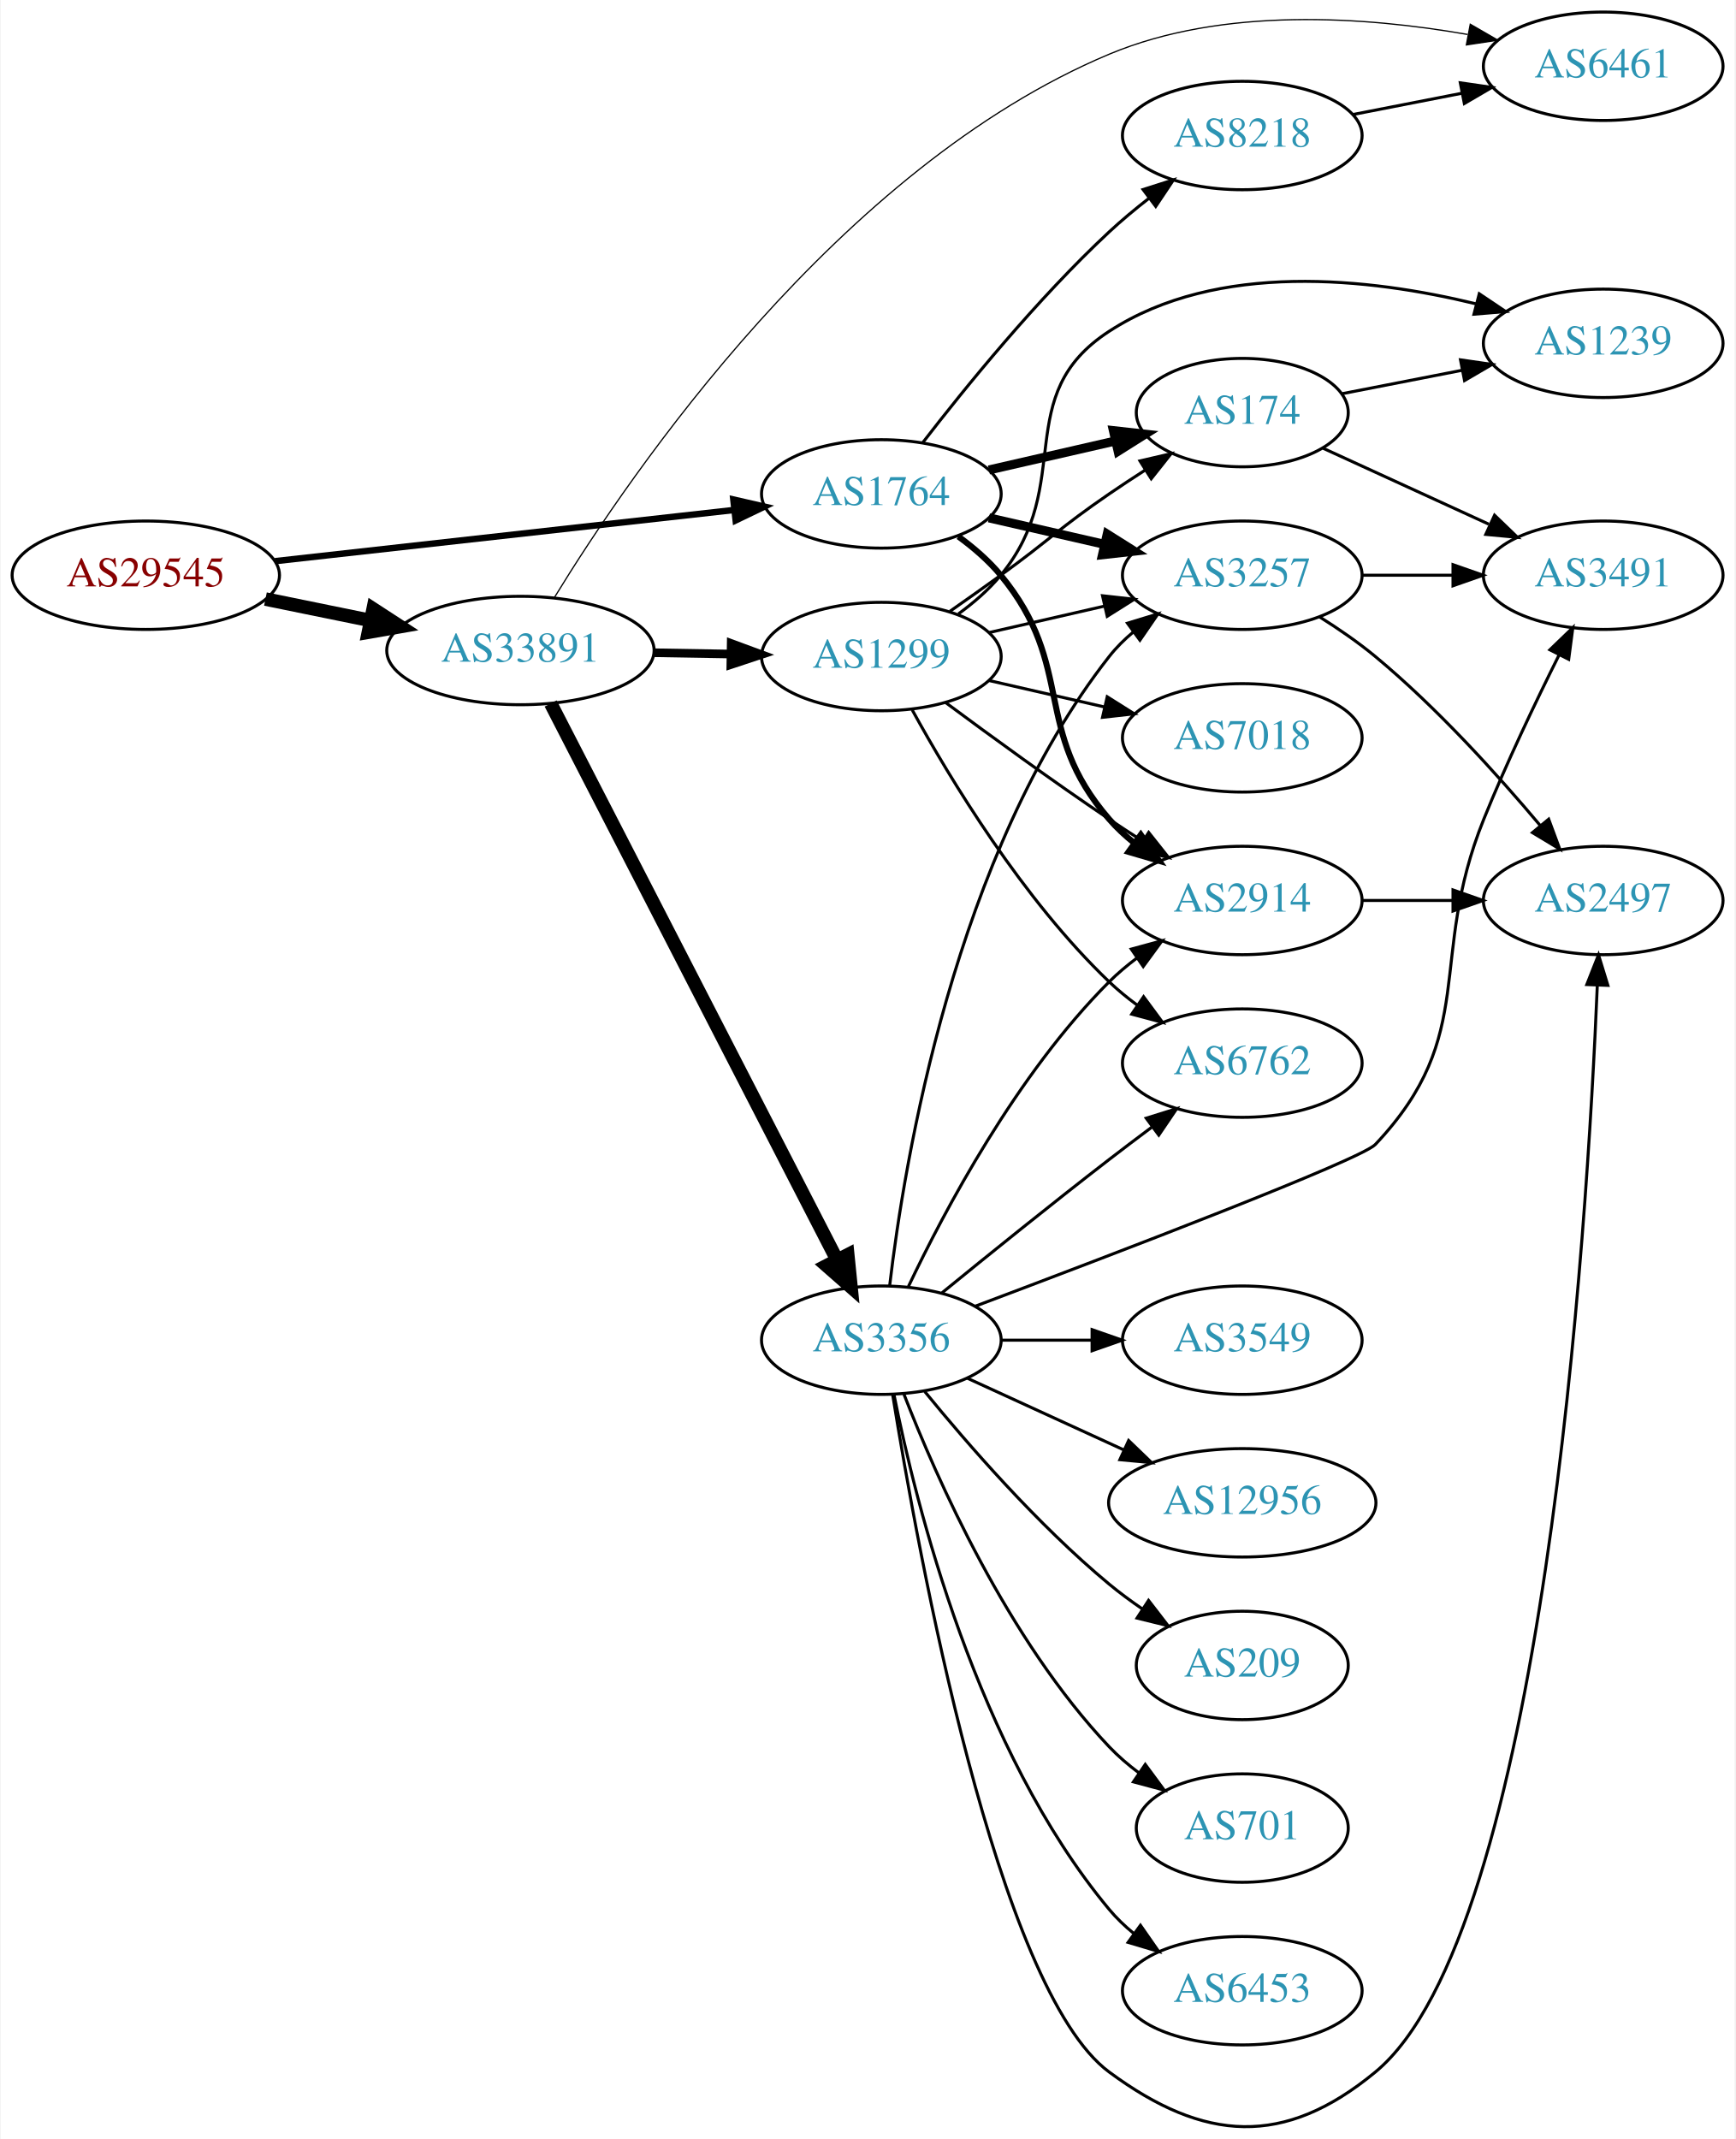
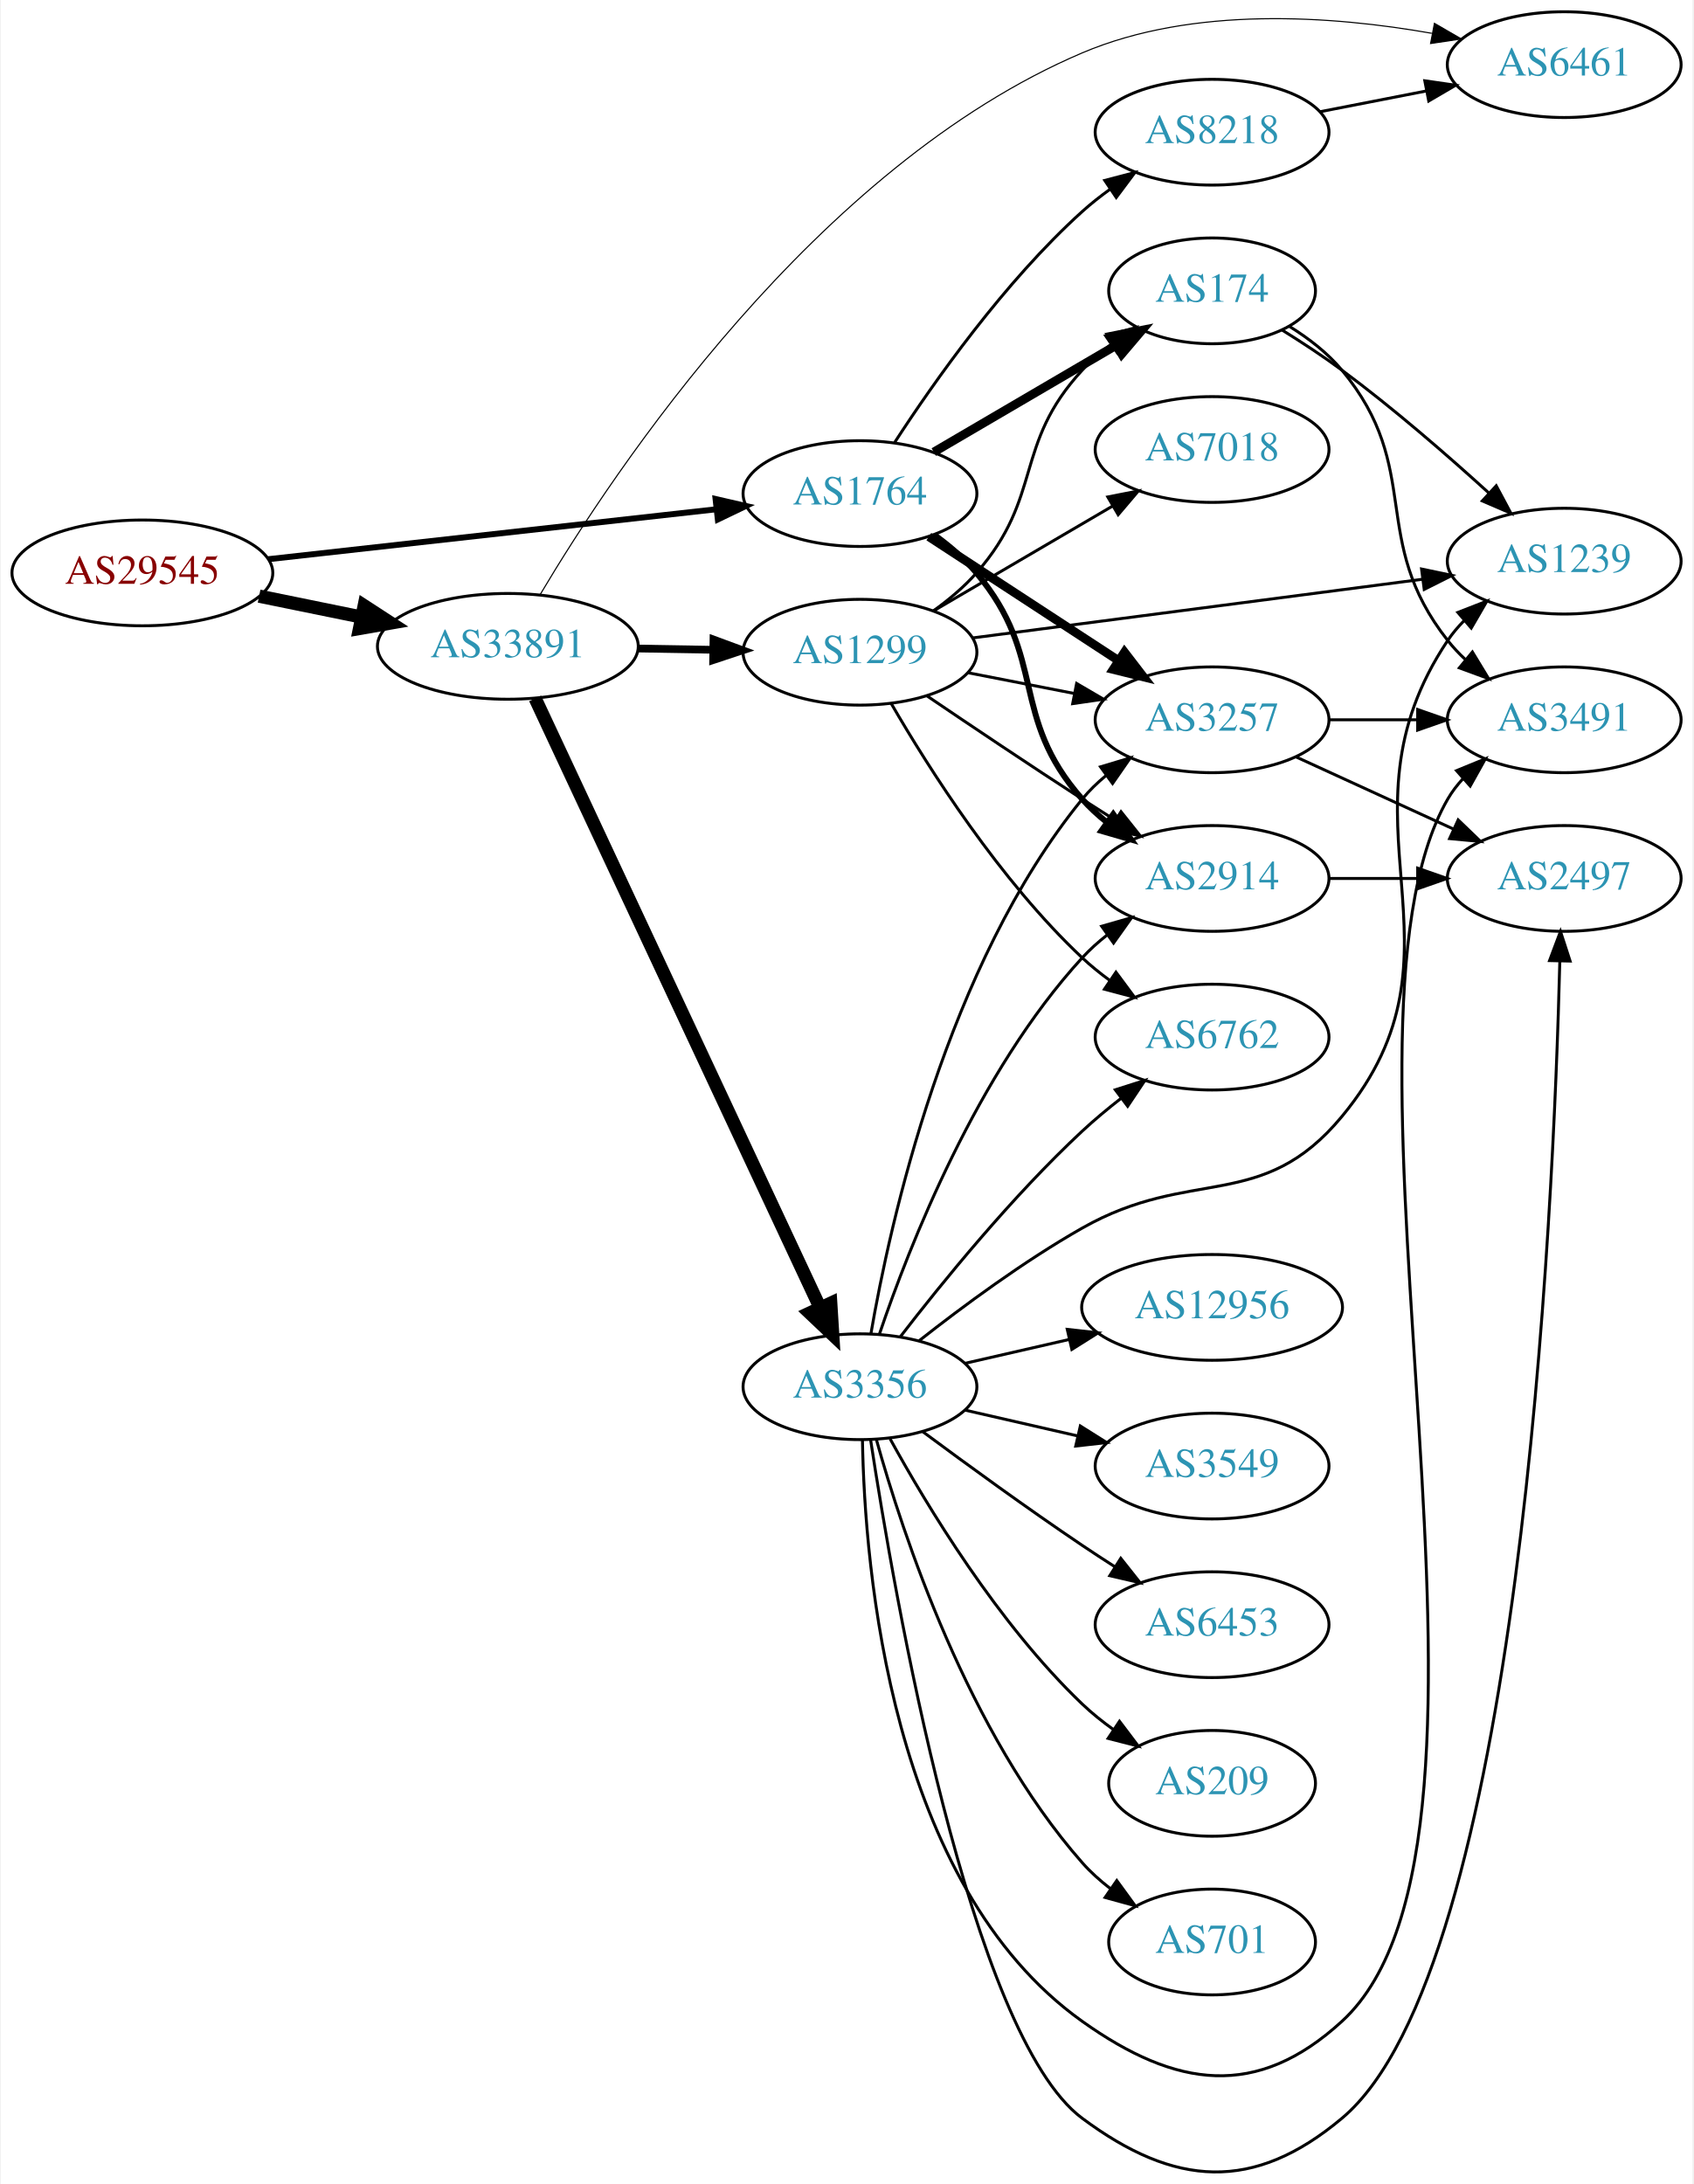
- <svg xmlns="http://www.w3.org/2000/svg" xmlns:xlink="http://www.w3.org/1999/xlink" width="576pt" height="710pt" viewBox="0.00 0.00 575.76 710.24">
-   <g id="graph0" class="graph" transform="scale(1 1) rotate(0) translate(4 706.244)">
-     <polygon fill="white" stroke="none" points="-4,4 -4,-706.244 571.762,-706.244 571.762,4 -4,4" />
+ <svg xmlns="http://www.w3.org/2000/svg" xmlns:xlink="http://www.w3.org/1999/xlink" width="576pt" height="743pt" viewBox="0.00 0.00 575.76 743.37">
+   <g id="graph0" class="graph" transform="scale(1 1) rotate(0) translate(4 739.374)">
+     <polygon fill="white" stroke="none" points="-4,4 -4,-739.374 571.762,-739.374 571.762,4 -4,4" />
    <g id="node1" class="node">
      <g id="a_node1">
        <a xlink:href="/asn/29545" xlink:title="AS29545 ~ Ringstrasse 5 [AT]">
-           <ellipse fill="#ffffff" stroke="black" cx="44.196" cy="-515.244" rx="44.393" ry="18" />
-           <text text-anchor="middle" x="44.196" y="-511.544" font-family="Times,serif" font-size="14.00" fill="#880000">AS29545</text>
+           <ellipse fill="#ffffff" stroke="black" cx="44.196" cy="-544.374" rx="44.393" ry="18" />
+           <text text-anchor="middle" x="44.196" y="-540.674" font-family="Times,serif" font-size="14.00" fill="#880000">AS29545</text>
        </a>
      </g>
    </g>
    <g id="node2" class="node">
      <g id="a_node2">
        <a xlink:href="/asn/1764" xlink:title="AS1764 ~ NEXTLAYER-AS [AT]">
-           <ellipse fill="#ffffff" stroke="black" cx="288.431" cy="-542.244" rx="39.794" ry="18" />
-           <text text-anchor="middle" x="288.431" y="-538.544" font-family="Times,serif" font-size="14.00" fill="#2c94b3">AS1764</text>
+           <ellipse fill="#ffffff" stroke="black" cx="288.431" cy="-571.374" rx="39.794" ry="18" />
+           <text text-anchor="middle" x="288.431" y="-567.674" font-family="Times,serif" font-size="14.00" fill="#2c94b3">AS1764</text>
        </a>
      </g>
    </g>
    <g id="edge1" class="edge">
-       <path fill="none" stroke="black" stroke-width="2.132" d="M87.114,-519.916C129.575,-524.649 195.163,-531.96 239.624,-536.916" />
-       <polygon fill="black" stroke="black" stroke-width="2.132" points="239.281,-540.399 249.608,-538.028 240.057,-533.442 239.281,-540.399" />
+       <path fill="none" stroke="black" stroke-width="2.025" d="M87.114,-549.046C129.575,-553.779 195.163,-561.089 239.624,-566.045" />
+       <polygon fill="black" stroke="black" stroke-width="2.025" points="239.281,-569.528 249.608,-567.158 240.057,-562.571 239.281,-569.528" />
    </g>
    <g id="node3" class="node">
      <g id="a_node3">
        <a xlink:href="/asn/33891" xlink:title="AS33891 ~ CORE-BACKBONE GMBH GLOBAL NETWORK [DE]">
-           <ellipse fill="#ffffff" stroke="black" cx="168.588" cy="-490.244" rx="44.393" ry="18" />
-           <text text-anchor="middle" x="168.588" y="-486.544" font-family="Times,serif" font-size="14.00" fill="#2c94b3">AS33891</text>
+           <ellipse fill="#ffffff" stroke="black" cx="168.588" cy="-519.374" rx="44.393" ry="18" />
+           <text text-anchor="middle" x="168.588" y="-515.674" font-family="Times,serif" font-size="14.00" fill="#2c94b3">AS33891</text>
        </a>
      </g>
    </g>
    <g id="edge2" class="edge">
-       <path fill="none" stroke="black" stroke-width="4.5" d="M83.922,-507.334C94.972,-505.077 107.157,-502.588 118.728,-500.225" />
-       <polygon fill="black" stroke="black" stroke-width="4.5" points="119.685,-504.048 128.694,-498.189 118.109,-496.332 119.685,-504.048" />
+       <path fill="none" stroke="black" stroke-width="4.5" d="M83.922,-536.463C94.972,-534.206 107.157,-531.717 118.728,-529.354" />
+       <polygon fill="black" stroke="black" stroke-width="4.5" points="119.685,-533.177 128.694,-527.318 118.109,-525.462 119.685,-533.177" />
    </g>
    <g id="node4" class="node">
      <g id="a_node4">
-         <a xlink:href="/asn/174" xlink:title="AS174 ~ Cogent Communications [US]">
-           <ellipse fill="#ffffff" stroke="black" cx="408.273" cy="-569.244" rx="35.194" ry="18" />
-           <text text-anchor="middle" x="408.273" y="-565.544" font-family="Times,serif" font-size="14.00" fill="#2c94b3">AS174</text>
+         <a xlink:href="/asn/2914" xlink:title="AS2914 ~ NTT America, Inc. [US]">
+           <ellipse fill="#ffffff" stroke="black" cx="408.273" cy="-440.374" rx="39.794" ry="18" />
+           <text text-anchor="middle" x="408.273" y="-436.674" font-family="Times,serif" font-size="14.00" fill="#2c94b3">AS2914</text>
        </a>
      </g>
    </g>
    <g id="edge3" class="edge">
-       <path fill="none" stroke="black" stroke-width="3" d="M324.15,-550.199C337.243,-553.199 352.265,-556.641 365.906,-559.766" />
-       <polygon fill="black" stroke="black" stroke-width="3" points="365.484,-563.26 376.013,-562.082 367.047,-556.437 365.484,-563.26" />
+       <path fill="none" stroke="black" stroke-width="2" d="M313.944,-557.161C319.042,-553.448 324.074,-549.135 328.077,-544.374 352.39,-515.459 339.033,-495.657 364.077,-467.374 366.569,-464.56 369.424,-461.936 372.453,-459.517" />
+       <polygon fill="black" stroke="black" stroke-width="2" points="374.638,-462.257 380.747,-453.601 370.573,-456.558 374.638,-462.257" />
    </g>
    <g id="node5" class="node">
      <g id="a_node5">
-         <a xlink:href="/asn/2914" xlink:title="AS2914 ~ NTT America, Inc. [US]">
-           <ellipse fill="#ffffff" stroke="black" cx="408.273" cy="-407.244" rx="39.794" ry="18" />
-           <text text-anchor="middle" x="408.273" y="-403.544" font-family="Times,serif" font-size="14.00" fill="#2c94b3">AS2914</text>
+         <a xlink:href="/asn/174" xlink:title="AS174 ~ Cogent Communications [US]">
+           <ellipse fill="#ffffff" stroke="black" cx="408.273" cy="-640.374" rx="35.194" ry="18" />
+           <text text-anchor="middle" x="408.273" y="-636.674" font-family="Times,serif" font-size="14.00" fill="#2c94b3">AS174</text>
        </a>
      </g>
    </g>
    <g id="edge4" class="edge">
-       <path fill="none" stroke="black" stroke-width="2" d="M314.012,-528.088C319.106,-524.373 324.12,-520.043 328.077,-515.244 353.142,-484.851 338.243,-463.987 364.077,-434.244 366.542,-431.407 369.379,-428.767 372.397,-426.338" />
-       <polygon fill="black" stroke="black" stroke-width="2" points="374.583,-429.077 380.675,-420.408 370.507,-423.386 374.583,-429.077" />
+       <path fill="none" stroke="black" stroke-width="3" d="M313.562,-585.503C331.467,-595.987 356.048,-610.38 375.543,-621.794" />
+       <polygon fill="black" stroke="black" stroke-width="3" points="373.977,-624.934 384.375,-626.966 377.514,-618.893 373.977,-624.934" />
    </g>
    <g id="node6" class="node">
      <g id="a_node6">
-         <a xlink:href="/asn/8218" xlink:title="AS8218 ~ legacy Neotelecoms [FR]">
-           <ellipse fill="#ffffff" stroke="black" cx="408.273" cy="-661.244" rx="39.794" ry="18" />
-           <text text-anchor="middle" x="408.273" y="-657.544" font-family="Times,serif" font-size="14.00" fill="#2c94b3">AS8218</text>
+         <a xlink:href="/asn/3257" xlink:title="AS3257 ~ GTT [DE]">
+           <ellipse fill="#ffffff" stroke="black" cx="408.273" cy="-494.374" rx="39.794" ry="18" />
+           <text text-anchor="middle" x="408.273" y="-490.674" font-family="Times,serif" font-size="14.00" fill="#2c94b3">AS3257</text>
        </a>
      </g>
    </g>
    <g id="edge5" class="edge">
-       <path fill="none" stroke="black" d="M302.167,-559.26C316.272,-577.555 340.187,-607.005 364.077,-629.244 368.176,-633.06 372.726,-636.845 377.291,-640.403" />
-       <polygon fill="black" stroke="black" points="375.334,-643.311 385.43,-646.523 379.541,-637.716 375.334,-643.311" />
+       <path fill="none" stroke="black" stroke-width="3" d="M311.873,-556.709C330.139,-544.774 356.116,-527.801 376.351,-514.578" />
+       <polygon fill="black" stroke="black" stroke-width="3" points="378.457,-517.383 384.914,-508.983 374.628,-511.523 378.457,-517.383" />
    </g>
    <g id="node7" class="node">
      <g id="a_node7">
-         <a xlink:href="/asn/3257" xlink:title="AS3257 ~ GTT [DE]">
-           <ellipse fill="#ffffff" stroke="black" cx="408.273" cy="-515.244" rx="39.794" ry="18" />
-           <text text-anchor="middle" x="408.273" y="-511.544" font-family="Times,serif" font-size="14.00" fill="#2c94b3">AS3257</text>
+         <a xlink:href="/asn/8218" xlink:title="AS8218 ~ legacy Neotelecoms [FR]">
+           <ellipse fill="#ffffff" stroke="black" cx="408.273" cy="-694.374" rx="39.794" ry="18" />
+           <text text-anchor="middle" x="408.273" y="-690.674" font-family="Times,serif" font-size="14.00" fill="#2c94b3">AS8218</text>
        </a>
      </g>
    </g>
    <g id="edge6" class="edge">
-       <path fill="none" stroke="black" stroke-width="3" d="M324.15,-534.289C336.15,-531.54 349.771,-528.419 362.463,-525.511" />
-       <polygon fill="black" stroke="black" stroke-width="3" points="363.429,-528.881 372.395,-523.236 361.866,-522.057 363.429,-528.881" />
+       <path fill="none" stroke="black" d="M300.258,-588.817C313.544,-609.287 337.591,-643.467 364.077,-667.374 367.021,-670.031 370.259,-672.586 373.598,-674.992" />
+       <polygon fill="black" stroke="black" points="371.744,-677.964 381.995,-680.644 375.653,-672.157 371.744,-677.964" />
    </g>
    <g id="node11" class="node">
      <g id="a_node11">
        <a xlink:href="/asn/6461" xlink:title="AS6461 ~ Zayo Bandwidth [US]">
-           <ellipse fill="#ffffff" stroke="black" cx="528.116" cy="-684.244" rx="39.794" ry="18" />
-           <text text-anchor="middle" x="528.116" y="-680.544" font-family="Times,serif" font-size="14.00" fill="#2c94b3">AS6461</text>
+           <ellipse fill="#ffffff" stroke="black" cx="528.116" cy="-717.374" rx="39.794" ry="18" />
+           <text text-anchor="middle" x="528.116" y="-713.674" font-family="Times,serif" font-size="14.00" fill="#2c94b3">AS6461</text>
        </a>
      </g>
    </g>
    <g id="edge15" class="edge">
-       <path fill="none" stroke="black" stroke-width="0.409" d="M179.918,-507.932C205.119,-549.082 274.321,-650.595 364.077,-688.244 401.937,-704.125 449.214,-700.732 483.094,-694.805" />
-       <polygon fill="black" stroke="black" stroke-width="0.409" points="483.978,-698.2 493.154,-692.903 482.677,-691.322 483.978,-698.2" />
+       <path fill="none" stroke="black" stroke-width="0.375" d="M179.635,-537.097C204.468,-578.853 273.361,-682.787 364.077,-721.374 401.857,-737.443 449.145,-734.026 483.049,-728.041" />
+       <polygon fill="black" stroke="black" stroke-width="0.375" points="483.95,-731.432 493.116,-726.12 482.638,-724.556 483.95,-731.432" />
    </g>
    <g id="node12" class="node">
      <g id="a_node12">
        <a xlink:href="/asn/3356" xlink:title="AS3356 ~ Level 3 Parent, LLC [US]">
-           <ellipse fill="#ffffff" stroke="black" cx="288.431" cy="-261.244" rx="39.794" ry="18" />
-           <text text-anchor="middle" x="288.431" y="-257.544" font-family="Times,serif" font-size="14.00" fill="#2c94b3">AS3356</text>
+           <ellipse fill="#ffffff" stroke="black" cx="288.431" cy="-267.374" rx="39.794" ry="18" />
+           <text text-anchor="middle" x="288.431" y="-263.674" font-family="Times,serif" font-size="14.00" fill="#2c94b3">AS3356</text>
        </a>
      </g>
    </g>
    <g id="edge13" class="edge">
-       <path fill="none" stroke="black" stroke-width="4.5" d="M178.639,-472.655C199.161,-432.776 249.329,-335.287 273.698,-287.932" />
-       <polygon fill="black" stroke="black" stroke-width="4.5" points="277.274,-289.587 278.349,-278.893 270.272,-285.983 277.274,-289.587" />
+       <path fill="none" stroke="black" stroke-width="4.5" d="M177.875,-501.653C198.202,-458.186 250.635,-346.06 274.841,-294.296" />
+       <polygon fill="black" stroke="black" stroke-width="4.5" points="278.484,-295.801 279.153,-285.074 271.351,-292.465 278.484,-295.801" />
    </g>
    <g id="node13" class="node">
      <g id="a_node13">
        <a xlink:href="/asn/1299" xlink:title="AS1299 ~ Telia Carrier [EU]">
-           <ellipse fill="#ffffff" stroke="black" cx="288.431" cy="-488.244" rx="39.794" ry="18" />
-           <text text-anchor="middle" x="288.431" y="-484.544" font-family="Times,serif" font-size="14.00" fill="#2c94b3">AS1299</text>
+           <ellipse fill="#ffffff" stroke="black" cx="288.431" cy="-517.374" rx="39.794" ry="18" />
+           <text text-anchor="middle" x="288.431" y="-513.674" font-family="Times,serif" font-size="14.00" fill="#2c94b3">AS1299</text>
        </a>
      </g>
    </g>
    <g id="edge14" class="edge">
-       <path fill="none" stroke="black" stroke-width="2.864" d="M212.799,-489.511C221.112,-489.37 229.875,-489.221 238.357,-489.077" />
-       <polygon fill="black" stroke="black" stroke-width="2.864" points="238.576,-492.574 248.516,-488.905 238.458,-485.575 238.576,-492.574" />
-     </g>
-     <g id="node8" class="node">
-       <g id="a_node8">
-         <a xlink:href="/asn/3491" xlink:title="AS3491 ~ PCCW Global, Inc. [US]">
-           <ellipse fill="#ffffff" stroke="black" cx="528.116" cy="-515.244" rx="39.794" ry="18" />
-           <text text-anchor="middle" x="528.116" y="-511.544" font-family="Times,serif" font-size="14.00" fill="#2c94b3">AS3491</text>
-         </a>
-       </g>
-     </g>
-     <g id="edge7" class="edge">
-       <path fill="none" stroke="black" d="M435.134,-557.394C451.255,-550.007 472.257,-540.383 490.123,-532.196" />
-       <polygon fill="black" stroke="black" points="492.041,-535.167 499.674,-527.819 489.125,-528.803 492.041,-535.167" />
-     </g>
-     <g id="node9" class="node">
-       <g id="a_node9">
-         <a xlink:href="/asn/1239" xlink:title="AS1239 ~ Sprint [US]">
-           <ellipse fill="#ffffff" stroke="black" cx="528.116" cy="-592.244" rx="39.794" ry="18" />
-           <text text-anchor="middle" x="528.116" y="-588.544" font-family="Times,serif" font-size="14.00" fill="#2c94b3">AS1239</text>
-         </a>
-       </g>
-     </g>
-     <g id="edge8" class="edge">
-       <path fill="none" stroke="black" d="M441.474,-575.529C453.747,-577.924 467.982,-580.703 481.28,-583.298" />
-       <polygon fill="black" stroke="black" points="480.734,-586.758 491.219,-585.238 482.075,-579.887 480.734,-586.758" />
+       <path fill="none" stroke="black" stroke-width="2.625" d="M212.799,-518.64C221.112,-518.499 229.875,-518.35 238.357,-518.206" />
+       <polygon fill="black" stroke="black" stroke-width="2.625" points="238.576,-521.703 248.516,-518.034 238.458,-514.704 238.576,-521.703" />
    </g>
    <g id="node10" class="node">
      <g id="a_node10">
        <a xlink:href="/asn/2497" xlink:title="AS2497 ~ Internet Initiative Japan Inc. [JP]">
-           <ellipse fill="#ffffff" stroke="black" cx="528.116" cy="-407.244" rx="39.794" ry="18" />
-           <text text-anchor="middle" x="528.116" y="-403.544" font-family="Times,serif" font-size="14.00" fill="#2c94b3">AS2497</text>
+           <ellipse fill="#ffffff" stroke="black" cx="528.116" cy="-440.374" rx="39.794" ry="18" />
+           <text text-anchor="middle" x="528.116" y="-436.674" font-family="Times,serif" font-size="14.00" fill="#2c94b3">AS2497</text>
        </a>
      </g>
    </g>
    <g id="edge9" class="edge">
-       <path fill="none" stroke="black" d="M448.186,-407.244C457.739,-407.244 468.089,-407.244 478.052,-407.244" />
-       <polygon fill="black" stroke="black" points="478.244,-410.744 488.244,-407.244 478.244,-403.744 478.244,-410.744" />
+       <path fill="none" stroke="black" d="M448.186,-440.374C457.739,-440.374 468.089,-440.374 478.052,-440.374" />
+       <polygon fill="black" stroke="black" points="478.244,-443.874 488.244,-440.374 478.244,-436.874 478.244,-443.874" />
+     </g>
+     <g id="node8" class="node">
+       <g id="a_node8">
+         <a xlink:href="/asn/1239" xlink:title="AS1239 ~ Sprint [US]">
+           <ellipse fill="#ffffff" stroke="black" cx="528.116" cy="-548.374" rx="39.794" ry="18" />
+           <text text-anchor="middle" x="528.116" y="-544.674" font-family="Times,serif" font-size="14.00" fill="#2c94b3">AS1239</text>
+         </a>
+       </g>
+     </g>
+     <g id="edge7" class="edge">
+       <path fill="none" stroke="black" d="M432.139,-627.014C438.836,-622.855 446.074,-618.111 452.469,-613.374 469.946,-600.428 488.387,-584.396 502.567,-571.493" />
+       <polygon fill="black" stroke="black" points="504.979,-574.03 509.974,-564.686 500.243,-568.876 504.979,-574.03" />
+     </g>
+     <g id="node9" class="node">
+       <g id="a_node9">
+         <a xlink:href="/asn/3491" xlink:title="AS3491 ~ PCCW Global, Inc. [US]">
+           <ellipse fill="#ffffff" stroke="black" cx="528.116" cy="-494.374" rx="39.794" ry="18" />
+           <text text-anchor="middle" x="528.116" y="-490.674" font-family="Times,serif" font-size="14.00" fill="#2c94b3">AS3491</text>
+         </a>
+       </g>
+     </g>
+     <g id="edge8" class="edge">
+       <path fill="none" stroke="black" d="M434.696,-628.211C441.145,-624.195 447.613,-619.227 452.469,-613.374 480.505,-579.582 461.307,-555.872 488.469,-521.374 490.273,-519.083 492.323,-516.906 494.516,-514.857" />
+       <polygon fill="black" stroke="black" points="496.871,-517.453 502.373,-508.399 492.425,-512.046 496.871,-517.453" />
    </g>
    <g id="edge10" class="edge">
-       <path fill="none" stroke="black" d="M444.95,-668.207C456.381,-670.439 469.203,-672.941 481.257,-675.294" />
-       <polygon fill="black" stroke="black" points="480.669,-678.745 491.154,-677.225 482.01,-671.875 480.669,-678.745" />
+       <path fill="none" stroke="black" d="M448.186,-494.374C457.739,-494.374 468.089,-494.374 478.052,-494.374" />
+       <polygon fill="black" stroke="black" points="478.244,-497.874 488.244,-494.374 478.244,-490.874 478.244,-497.874" />
+     </g>
+     <g id="edge11" class="edge">
+       <path fill="none" stroke="black" d="M436.902,-481.713C452.859,-474.401 473.13,-465.112 490.412,-457.192" />
+       <polygon fill="black" stroke="black" points="492.027,-460.303 499.66,-452.955 489.111,-453.939 492.027,-460.303" />
    </g>
    <g id="edge12" class="edge">
-       <path fill="none" stroke="black" d="M448.186,-515.244C457.739,-515.244 468.089,-515.244 478.052,-515.244" />
-       <polygon fill="black" stroke="black" points="478.244,-518.744 488.244,-515.244 478.244,-511.744 478.244,-518.744" />
-     </g>
-     <g id="edge11" class="edge">
-       <path fill="none" stroke="black" d="M433.826,-501.48C440.135,-497.524 446.751,-492.987 452.469,-488.244 472.835,-471.353 492.991,-449.06 507.216,-432.137" />
-       <polygon fill="black" stroke="black" points="510.016,-434.244 513.697,-424.309 504.624,-429.78 510.016,-434.244" />
+       <path fill="none" stroke="black" d="M444.95,-701.337C456.381,-703.568 469.203,-706.07 481.257,-708.423" />
+       <polygon fill="black" stroke="black" points="480.669,-711.874 491.154,-710.355 482.01,-705.004 480.669,-711.874" />
    </g>
    <g id="edge23" class="edge">
-       <path fill="none" stroke="black" d="M297.442,-279.112C309.268,-304.022 333.357,-349.573 364.077,-380.244 366.884,-383.046 370.033,-385.695 373.318,-388.159" />
-       <polygon fill="black" stroke="black" points="371.422,-391.103 381.646,-393.881 375.387,-385.334 371.422,-391.103" />
-     </g>
-     <g id="edge24" class="edge">
-       <path fill="none" stroke="black" d="M291.198,-279.396C296.036,-320.618 312.756,-422.786 364.077,-488.244 366.396,-491.202 369.136,-493.922 372.093,-496.402" />
-       <polygon fill="black" stroke="black" points="370.15,-499.317 380.286,-502.401 374.286,-493.669 370.15,-499.317" />
-     </g>
-     <g id="edge16" class="edge">
-       <path fill="none" stroke="black" d="M319.725,-272.568C365.537,-289.798 447.658,-321.148 452.469,-326.244 487.201,-363.037 469.54,-387.322 488.469,-434.244 495.952,-452.792 505.647,-473.103 513.455,-488.747" />
-       <polygon fill="black" stroke="black" points="510.406,-490.476 518.035,-497.827 516.656,-487.323 510.406,-490.476" />
-     </g>
-     <g id="edge20" class="edge">
-       <path fill="none" stroke="black" d="M292.185,-243.194C300.453,-191.659 326.808,-45.783 364.077,-18.244 395.673,5.103 422.186,6.781 452.469,-18.244 508.275,-64.359 522.779,-297.748 526.17,-379.171" />
-       <polygon fill="black" stroke="black" points="522.673,-379.333 526.562,-389.189 529.668,-379.059 522.673,-379.333" />
+       <path fill="none" stroke="black" d="M295.093,-285.401C305.095,-314.964 328.28,-374.357 364.077,-413.374 366.618,-416.143 369.506,-418.737 372.556,-421.138" />
+       <polygon fill="black" stroke="black" points="370.694,-424.108 380.878,-427.028 374.738,-418.394 370.694,-424.108" />
+     </g>
+     <g id="edge26" class="edge">
+       <path fill="none" stroke="black" d="M292.14,-285.334C298.589,-322.869 317.902,-410.817 364.077,-467.374 366.454,-470.285 369.233,-472.974 372.214,-475.434" />
+       <polygon fill="black" stroke="black" points="370.292,-478.364 380.441,-481.407 374.405,-472.699 370.292,-478.364" />
+     </g>
+     <g id="edge22" class="edge">
+       <path fill="none" stroke="black" d="M308.595,-283.051C323.224,-294.559 344.184,-310.085 364.077,-321.374 401.269,-342.478 425.193,-326.441 452.469,-359.374 499.516,-416.177 447.445,-460.079 488.469,-521.374 490.091,-523.797 492.01,-526.068 494.112,-528.184" />
+       <polygon fill="black" stroke="black" points="491.925,-530.919 501.797,-534.767 496.479,-525.603 491.925,-530.919" />
+     </g>
+     <g id="edge25" class="edge">
+       <path fill="none" stroke="black" d="M289.275,-249.124C290.02,-206.011 298.642,-97.993 364.077,-51.373 396.073,-28.578 423.518,-24.819 452.469,-51.373 520.852,-114.094 442.07,-387.018 488.469,-467.374 489.927,-469.899 491.728,-472.244 493.748,-474.41" />
+       <polygon fill="black" stroke="black" points="491.475,-477.072 501.279,-481.089 496.119,-471.835 491.475,-477.072" />
+     </g>
+     <g id="edge18" class="edge">
+       <path fill="none" stroke="black" d="M292.056,-249.26C300.062,-196.808 325.972,-46.731 364.077,-18.373 395.593,5.08 422.368,6.87 452.469,-18.373 513.016,-69.15 524.478,-326.201 526.627,-412.257" />
+       <polygon fill="black" stroke="black" points="523.129,-412.413 526.854,-422.331 530.127,-412.255 523.129,-412.413" />
    </g>
    <g id="node14" class="node">
      <g id="a_node14">
-         <a xlink:href="/asn/209" xlink:title="AS209 ~ CenturyLink Communications, LLC [US]">
-           <ellipse fill="#ffffff" stroke="black" cx="408.273" cy="-153.244" rx="35.194" ry="18" />
-           <text text-anchor="middle" x="408.273" y="-149.544" font-family="Times,serif" font-size="14.00" fill="#2c94b3">AS209</text>
-         </a>
-       </g>
-     </g>
-     <g id="edge17" class="edge">
-       <path fill="none" stroke="black" d="M302.85,-244.18C316.964,-226.87 340.379,-199.9 364.077,-180.244 367.54,-177.372 371.333,-174.575 375.187,-171.937" />
-       <polygon fill="black" stroke="black" points="377.149,-174.836 383.62,-166.447 373.33,-168.97 377.149,-174.836" />
+         <a xlink:href="/asn/12956" xlink:title="AS12956 ~ TELXIUS [ES]">
+           <ellipse fill="#ffffff" stroke="black" cx="408.273" cy="-294.374" rx="44.393" ry="18" />
+           <text text-anchor="middle" x="408.273" y="-290.674" font-family="Times,serif" font-size="14.00" fill="#2c94b3">AS12956</text>
+         </a>
+       </g>
+     </g>
+     <g id="edge16" class="edge">
+       <path fill="none" stroke="black" d="M324.15,-275.328C335.289,-277.88 347.824,-280.752 359.717,-283.477" />
+       <polygon fill="black" stroke="black" points="358.982,-286.9 369.511,-285.721 360.545,-280.076 358.982,-286.9" />
    </g>
    <g id="node15" class="node">
      <g id="a_node15">
-         <a xlink:href="/asn/701" xlink:title="AS701 ~ UUNET [US]">
-           <ellipse fill="#ffffff" stroke="black" cx="408.273" cy="-99.244" rx="35.194" ry="18" />
-           <text text-anchor="middle" x="408.273" y="-95.544" font-family="Times,serif" font-size="14.00" fill="#2c94b3">AS701</text>
-         </a>
-       </g>
-     </g>
-     <g id="edge18" class="edge">
-       <path fill="none" stroke="black" d="M295.954,-243.25C306.704,-215.516 330.362,-161.815 364.077,-126.244 367.02,-123.139 370.394,-120.244 373.929,-117.589" />
-       <polygon fill="black" stroke="black" points="376.059,-120.373 382.348,-111.848 372.115,-114.59 376.059,-120.373" />
+         <a xlink:href="/asn/3549" xlink:title="AS3549 ~ Level 3 Parent, LLC [US]">
+           <ellipse fill="#ffffff" stroke="black" cx="408.273" cy="-240.374" rx="39.794" ry="18" />
+           <text text-anchor="middle" x="408.273" y="-236.674" font-family="Times,serif" font-size="14.00" fill="#2c94b3">AS3549</text>
+         </a>
+       </g>
+     </g>
+     <g id="edge17" class="edge">
+       <path fill="none" stroke="black" d="M324.15,-259.419C336.15,-256.669 349.771,-253.548 362.463,-250.64" />
+       <polygon fill="black" stroke="black" points="363.429,-254.01 372.395,-248.365 361.866,-247.187 363.429,-254.01" />
    </g>
    <g id="node16" class="node">
      <g id="a_node16">
        <a xlink:href="/asn/6453" xlink:title="AS6453 ~ TATA COMMUNICATIONS (AMERICA) INC [US]">
-           <ellipse fill="#ffffff" stroke="black" cx="408.273" cy="-45.244" rx="39.794" ry="18" />
-           <text text-anchor="middle" x="408.273" y="-41.544" font-family="Times,serif" font-size="14.00" fill="#2c94b3">AS6453</text>
+           <ellipse fill="#ffffff" stroke="black" cx="408.273" cy="-186.374" rx="39.794" ry="18" />
+           <text text-anchor="middle" x="408.273" y="-182.674" font-family="Times,serif" font-size="14.00" fill="#2c94b3">AS6453</text>
        </a>
      </g>
    </g>
    <g id="edge19" class="edge">
-       <path fill="none" stroke="black" d="M292.629,-243.172C299.793,-207.103 320.067,-125.119 364.077,-72.244 366.482,-69.355 369.278,-66.682 372.271,-64.231" />
-       <polygon fill="black" stroke="black" points="374.461,-66.967 380.514,-58.271 370.359,-61.294 374.461,-66.967" />
+       <path fill="none" stroke="black" d="M309.761,-252.097C324.623,-241.069 345.368,-225.967 364.077,-213.374 367.626,-210.985 371.377,-208.534 375.125,-206.131" />
+       <polygon fill="black" stroke="black" points="377.193,-208.965 383.774,-200.661 373.451,-203.049 377.193,-208.965" />
    </g>
    <g id="node17" class="node">
      <g id="a_node17">
-         <a xlink:href="/asn/3549" xlink:title="AS3549 ~ Level 3 Parent, LLC [US]">
-           <ellipse fill="#ffffff" stroke="black" cx="408.273" cy="-261.244" rx="39.794" ry="18" />
-           <text text-anchor="middle" x="408.273" y="-257.544" font-family="Times,serif" font-size="14.00" fill="#2c94b3">AS3549</text>
-         </a>
-       </g>
-     </g>
-     <g id="edge21" class="edge">
-       <path fill="none" stroke="black" d="M328.343,-261.244C337.897,-261.244 348.246,-261.244 358.209,-261.244" />
-       <polygon fill="black" stroke="black" points="358.402,-264.744 368.402,-261.244 358.402,-257.744 358.402,-264.744" />
+         <a xlink:href="/asn/209" xlink:title="AS209 ~ CenturyLink Communications, LLC [US]">
+           <ellipse fill="#ffffff" stroke="black" cx="408.273" cy="-132.374" rx="35.194" ry="18" />
+           <text text-anchor="middle" x="408.273" y="-128.674" font-family="Times,serif" font-size="14.00" fill="#2c94b3">AS209</text>
+         </a>
+       </g>
+     </g>
+     <g id="edge20" class="edge">
+       <path fill="none" stroke="black" d="M298.672,-249.66C311.218,-226.813 335.394,-186.763 364.077,-159.374 367.331,-156.266 370.998,-153.328 374.785,-150.614" />
+       <polygon fill="black" stroke="black" points="376.762,-153.502 383.153,-145.052 372.887,-147.672 376.762,-153.502" />
    </g>
    <g id="node18" class="node">
      <g id="a_node18">
-         <a xlink:href="/asn/6762" xlink:title="AS6762 ~ TELECOM ITALIA SPARKLE S.p.A. [IT]">
-           <ellipse fill="#ffffff" stroke="black" cx="408.273" cy="-353.244" rx="39.794" ry="18" />
-           <text text-anchor="middle" x="408.273" y="-349.544" font-family="Times,serif" font-size="14.00" fill="#2c94b3">AS6762</text>
-         </a>
-       </g>
-     </g>
-     <g id="edge22" class="edge">
-       <path fill="none" stroke="black" d="M308.598,-276.995C323.579,-289.221 344.992,-306.514 364.077,-321.244 368.603,-324.737 373.435,-328.39 378.169,-331.927" />
-       <polygon fill="black" stroke="black" points="376.38,-334.958 386.495,-338.108 380.552,-329.337 376.38,-334.958" />
+         <a xlink:href="/asn/701" xlink:title="AS701 ~ UUNET [US]">
+           <ellipse fill="#ffffff" stroke="black" cx="408.273" cy="-78.374" rx="35.194" ry="18" />
+           <text text-anchor="middle" x="408.273" y="-74.674" font-family="Times,serif" font-size="14.00" fill="#2c94b3">AS701</text>
+         </a>
+       </g>
+     </g>
+     <g id="edge21" class="edge">
+       <path fill="none" stroke="black" d="M294.004,-249.428C302.909,-217.379 325.194,-149.531 364.077,-105.374 366.905,-102.163 370.206,-99.201 373.701,-96.51" />
+       <polygon fill="black" stroke="black" points="375.835,-99.29 382.076,-90.728 371.858,-93.529 375.835,-99.29" />
    </g>
    <g id="node19" class="node">
      <g id="a_node19">
-         <a xlink:href="/asn/12956" xlink:title="AS12956 ~ TELXIUS [ES]">
-           <ellipse fill="#ffffff" stroke="black" cx="408.273" cy="-207.244" rx="44.393" ry="18" />
-           <text text-anchor="middle" x="408.273" y="-203.544" font-family="Times,serif" font-size="14.00" fill="#2c94b3">AS12956</text>
-         </a>
-       </g>
-     </g>
-     <g id="edge25" class="edge">
-       <path fill="none" stroke="black" d="M317.06,-248.584C332.557,-241.482 352.124,-232.516 369.071,-224.75" />
-       <polygon fill="black" stroke="black" points="370.54,-227.927 378.173,-220.579 367.624,-221.563 370.54,-227.927" />
-     </g>
-     <g id="edge31" class="edge">
-       <path fill="none" stroke="black" d="M311.188,-503.254C316.722,-507.124 322.641,-511.308 328.077,-515.244 344.277,-526.973 347.583,-530.934 364.077,-542.244 367.872,-544.847 371.909,-547.506 375.933,-550.093" />
-       <polygon fill="black" stroke="black" points="374.298,-553.2 384.62,-555.587 378.039,-547.284 374.298,-553.2" />
+         <a xlink:href="/asn/6762" xlink:title="AS6762 ~ TELECOM ITALIA SPARKLE S.p.A. [IT]">
+           <ellipse fill="#ffffff" stroke="black" cx="408.273" cy="-386.374" rx="39.794" ry="18" />
+           <text text-anchor="middle" x="408.273" y="-382.674" font-family="Times,serif" font-size="14.00" fill="#2c94b3">AS6762</text>
+         </a>
+       </g>
+     </g>
+     <g id="edge24" class="edge">
+       <path fill="none" stroke="black" d="M302.167,-284.389C316.272,-302.684 340.187,-332.134 364.077,-354.374 368.176,-358.189 372.726,-361.974 377.291,-365.533" />
+       <polygon fill="black" stroke="black" points="375.334,-368.44 385.43,-371.653 379.541,-362.845 375.334,-368.44" />
+     </g>
+     <g id="edge28" class="edge">
+       <path fill="none" stroke="black" d="M311.195,-502.533C326.021,-492.488 346.137,-478.984 364.077,-467.374 367.669,-465.049 371.446,-462.639 375.209,-460.259" />
+       <polygon fill="black" stroke="black" points="377.27,-463.097 383.874,-454.813 373.544,-457.171 377.27,-463.097" />
+     </g>
+     <g id="edge27" class="edge">
+       <path fill="none" stroke="black" d="M313.388,-531.426C318.629,-535.198 323.863,-539.578 328.077,-544.374 350.909,-570.357 340.588,-587.983 364.077,-613.374 366.983,-616.514 370.332,-619.432 373.855,-622.099" />
+       <polygon fill="black" stroke="black" points="372.031,-625.092 382.259,-627.853 375.986,-619.316 372.031,-625.092" />
+     </g>
+     <g id="edge32" class="edge">
+       <path fill="none" stroke="black" d="M325.107,-510.41C336.539,-508.179 349.361,-505.677 361.414,-503.324" />
+       <polygon fill="black" stroke="black" points="362.167,-506.743 371.311,-501.392 360.826,-499.873 362.167,-506.743" />
    </g>
    <g id="edge30" class="edge">
-       <path fill="none" stroke="black" d="M309.761,-472.967C324.623,-461.94 345.368,-446.838 364.077,-434.244 367.626,-431.855 371.377,-429.405 375.125,-427.002" />
-       <polygon fill="black" stroke="black" points="377.193,-429.835 383.774,-421.532 373.451,-423.92 377.193,-429.835" />
-     </g>
-     <g id="edge28" class="edge">
-       <path fill="none" stroke="black" d="M324.15,-496.199C336.15,-498.949 349.771,-502.069 362.463,-504.977" />
-       <polygon fill="black" stroke="black" points="361.866,-508.431 372.395,-507.253 363.429,-501.608 361.866,-508.431" />
+       <path fill="none" stroke="black" d="M326.831,-522.251C368.189,-527.646 434.903,-536.347 479.85,-542.209" />
+       <polygon fill="black" stroke="black" points="479.566,-545.701 489.934,-543.524 480.471,-538.76 479.566,-545.701" />
    </g>
    <g id="edge29" class="edge">
-       <path fill="none" stroke="black" d="M314.012,-502.401C319.106,-506.116 324.12,-510.445 328.077,-515.244 353.142,-545.638 331.045,-574.777 364.077,-596.244 400.055,-619.625 450.569,-613.923 485.802,-605.377" />
-       <polygon fill="black" stroke="black" points="486.963,-608.692 495.761,-602.789 485.202,-601.917 486.963,-608.692" />
-     </g>
-     <g id="edge27" class="edge">
-       <path fill="none" stroke="black" d="M298.672,-470.531C311.218,-447.684 335.394,-407.633 364.077,-380.244 366.946,-377.505 370.134,-374.898 373.443,-372.459" />
-       <polygon fill="black" stroke="black" points="375.507,-375.288 381.803,-366.767 371.567,-369.502 375.507,-375.288" />
+       <path fill="none" stroke="black" d="M299.039,-499.961C311.804,-477.926 336.035,-439.679 364.077,-413.374 366.97,-410.66 370.174,-408.069 373.493,-405.64" />
+       <polygon fill="black" stroke="black" points="375.554,-408.472 381.864,-399.961 371.624,-402.679 375.554,-408.472" />
    </g>
    <g id="node20" class="node">
      <g id="a_node20">
        <a xlink:href="/asn/7018" xlink:title="AS7018 ~ AT&amp;T Services, Inc. [US]">
-           <ellipse fill="#ffffff" stroke="black" cx="408.273" cy="-461.244" rx="39.794" ry="18" />
-           <text text-anchor="middle" x="408.273" y="-457.544" font-family="Times,serif" font-size="14.00" fill="#2c94b3">AS7018</text>
-         </a>
-       </g>
-     </g>
-     <g id="edge26" class="edge">
-       <path fill="none" stroke="black" d="M324.15,-480.289C336.15,-477.54 349.771,-474.419 362.463,-471.511" />
-       <polygon fill="black" stroke="black" points="363.429,-474.881 372.395,-469.236 361.866,-468.057 363.429,-474.881" />
+           <ellipse fill="#ffffff" stroke="black" cx="408.273" cy="-586.374" rx="39.794" ry="18" />
+           <text text-anchor="middle" x="408.273" y="-582.674" font-family="Times,serif" font-size="14.00" fill="#2c94b3">AS7018</text>
+         </a>
+       </g>
+     </g>
+     <g id="edge31" class="edge">
+       <path fill="none" stroke="black" d="M313.562,-531.503C331.118,-541.782 355.093,-555.82 374.398,-567.124" />
+       <polygon fill="black" stroke="black" points="372.776,-570.23 383.174,-572.263 376.313,-564.19 372.776,-570.23" />
    </g>
  </g>
</svg>
